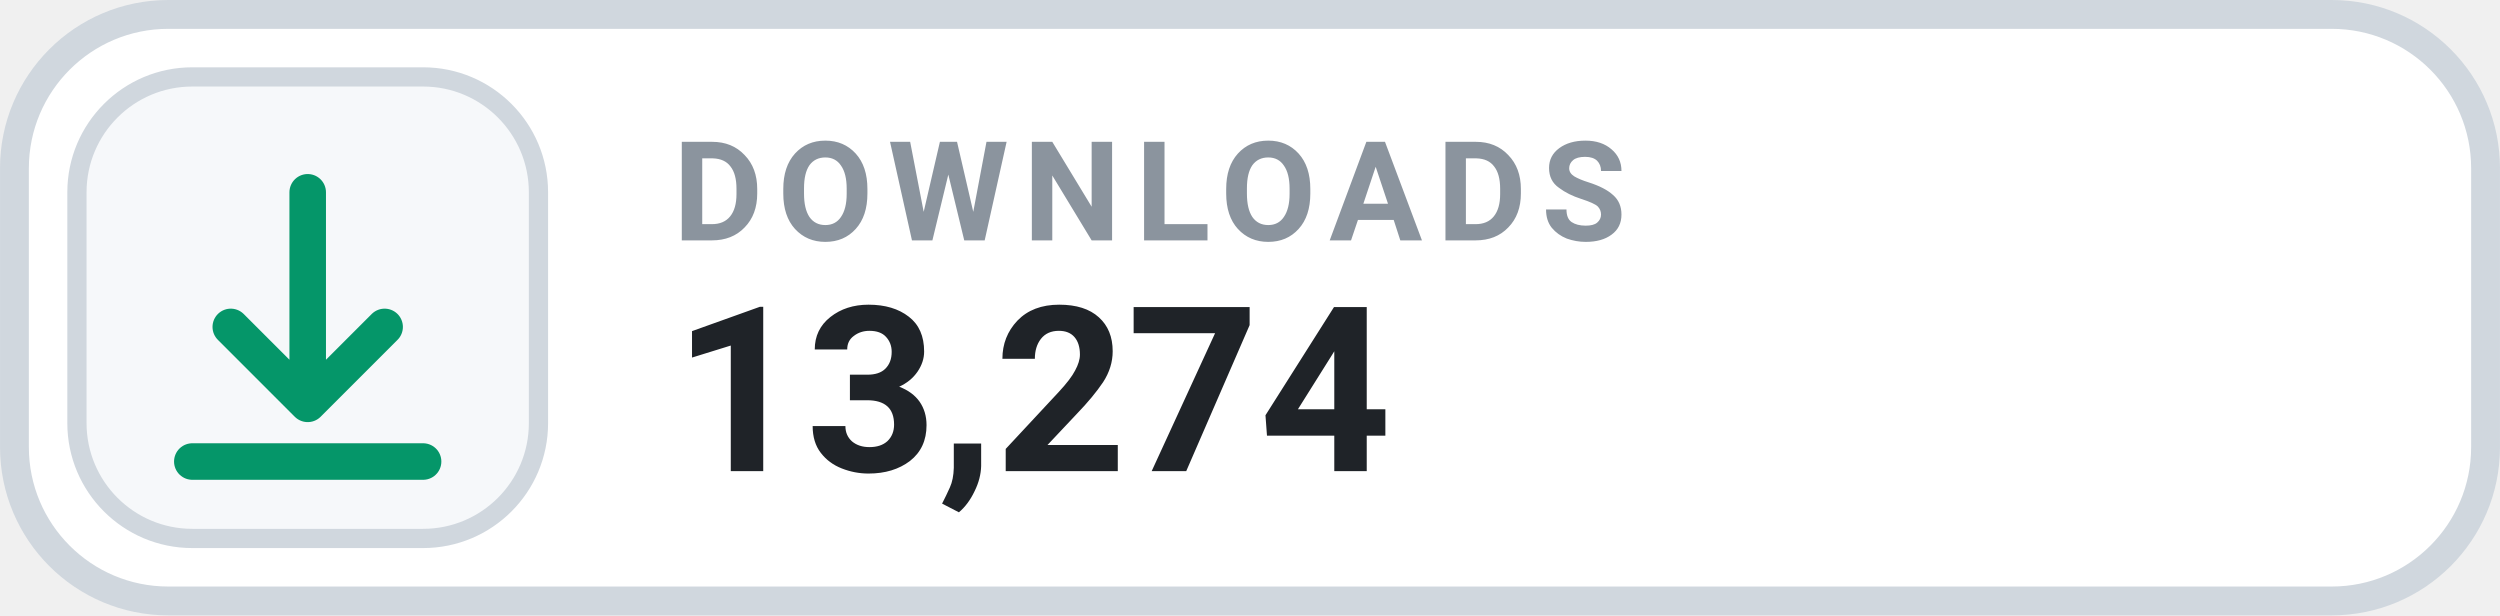
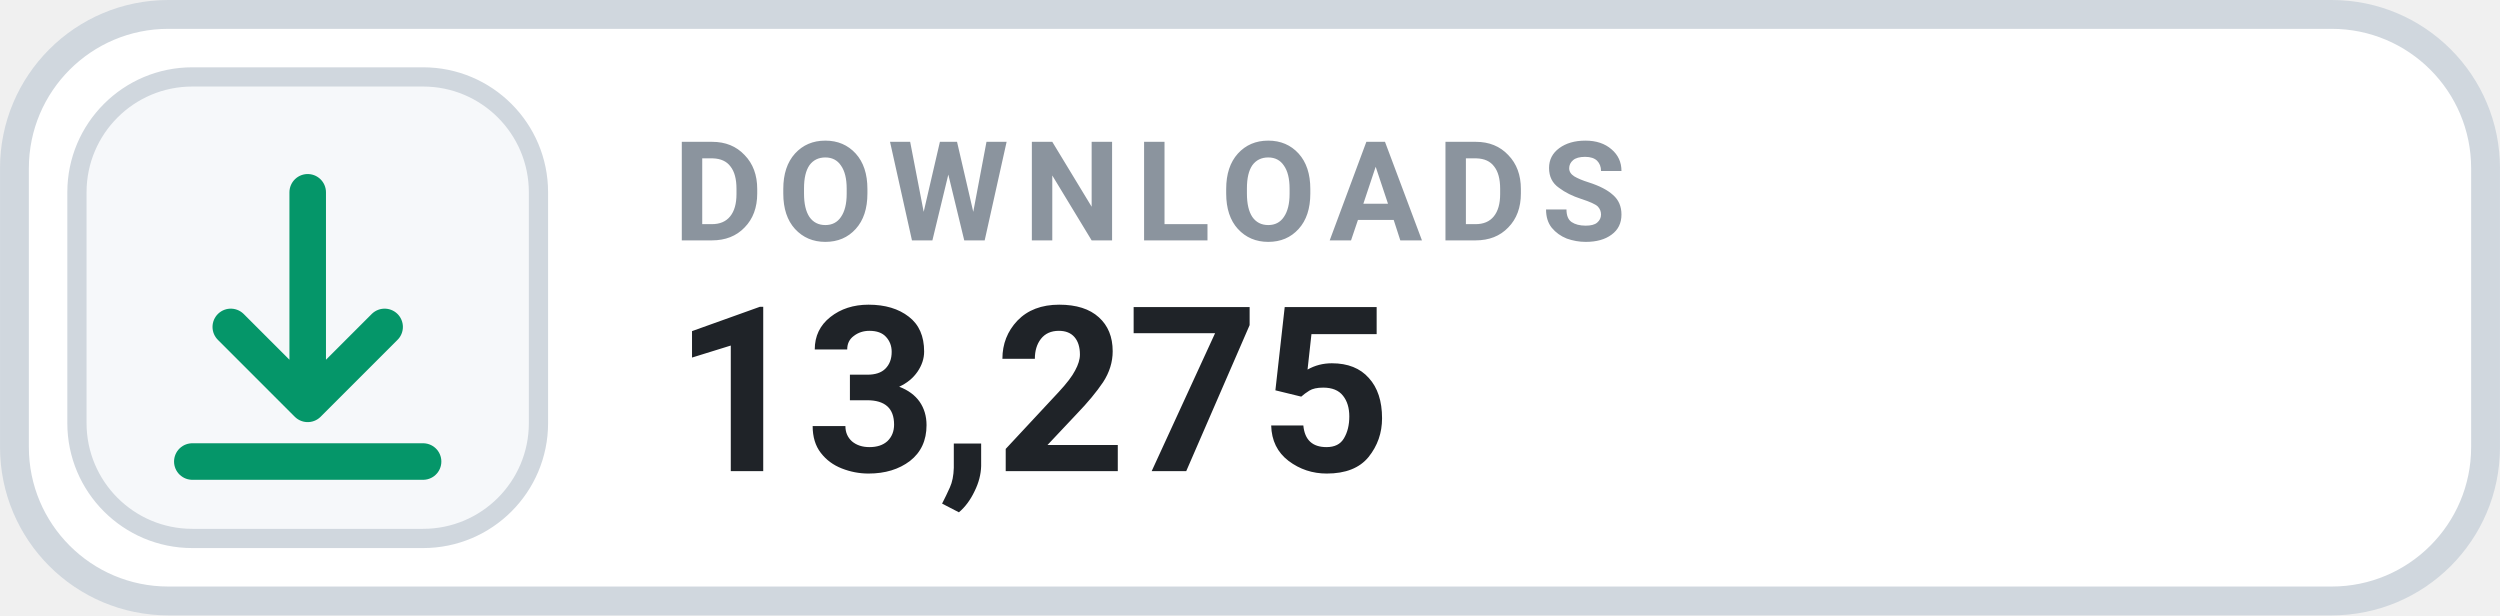
- <svg xmlns="http://www.w3.org/2000/svg" width="126" height="31.015" viewBox="0 0 130 32" role="img" aria-label="DOWNLOADS 13,274">
+ <svg xmlns="http://www.w3.org/2000/svg" width="126" height="31.015" viewBox="0 0 130 32" role="img" aria-label="DOWNLOADS 13,275">
  <rect x=".75" y=".75" width="128.5" height="30.5" rx="8" fill="#FFFFFF" stroke="#D0D7DE" stroke-width="1.5" />
  <rect x="4" y="4" width="24" height="24" rx="6" fill="#F6F8FA" stroke="#D0D7DE" stroke-width="1" />
  <g transform="translate(16 16)" style="color:#059669;">
    <path d="M0 -6 v11 m0 0 l4 -4 m-4 4 l-4 -4 M-6 8 h12" fill="none" stroke="currentColor" stroke-width="1.9" stroke-linecap="round" stroke-linejoin="round" />
  </g>
  <text x="35" y="12.5" fill="#8B949E" font-family="-apple-system,BlinkMacSystemFont,'Segoe UI',Roboto,Helvetica,Arial,sans-serif" font-size="7.2" font-weight="700" letter-spacing=".75">DOWNLOADS</text>
-   <text x="35" y="24.5" fill="#1F2328" font-family="-apple-system,BlinkMacSystemFont,'Segoe UI',Roboto,Helvetica,Arial,sans-serif" font-size="12" font-weight="700">13,274</text>
+   <text x="35" y="24.5" fill="#1F2328" font-family="-apple-system,BlinkMacSystemFont,'Segoe UI',Roboto,Helvetica,Arial,sans-serif" font-size="12" font-weight="700">13,275</text>
</svg>
